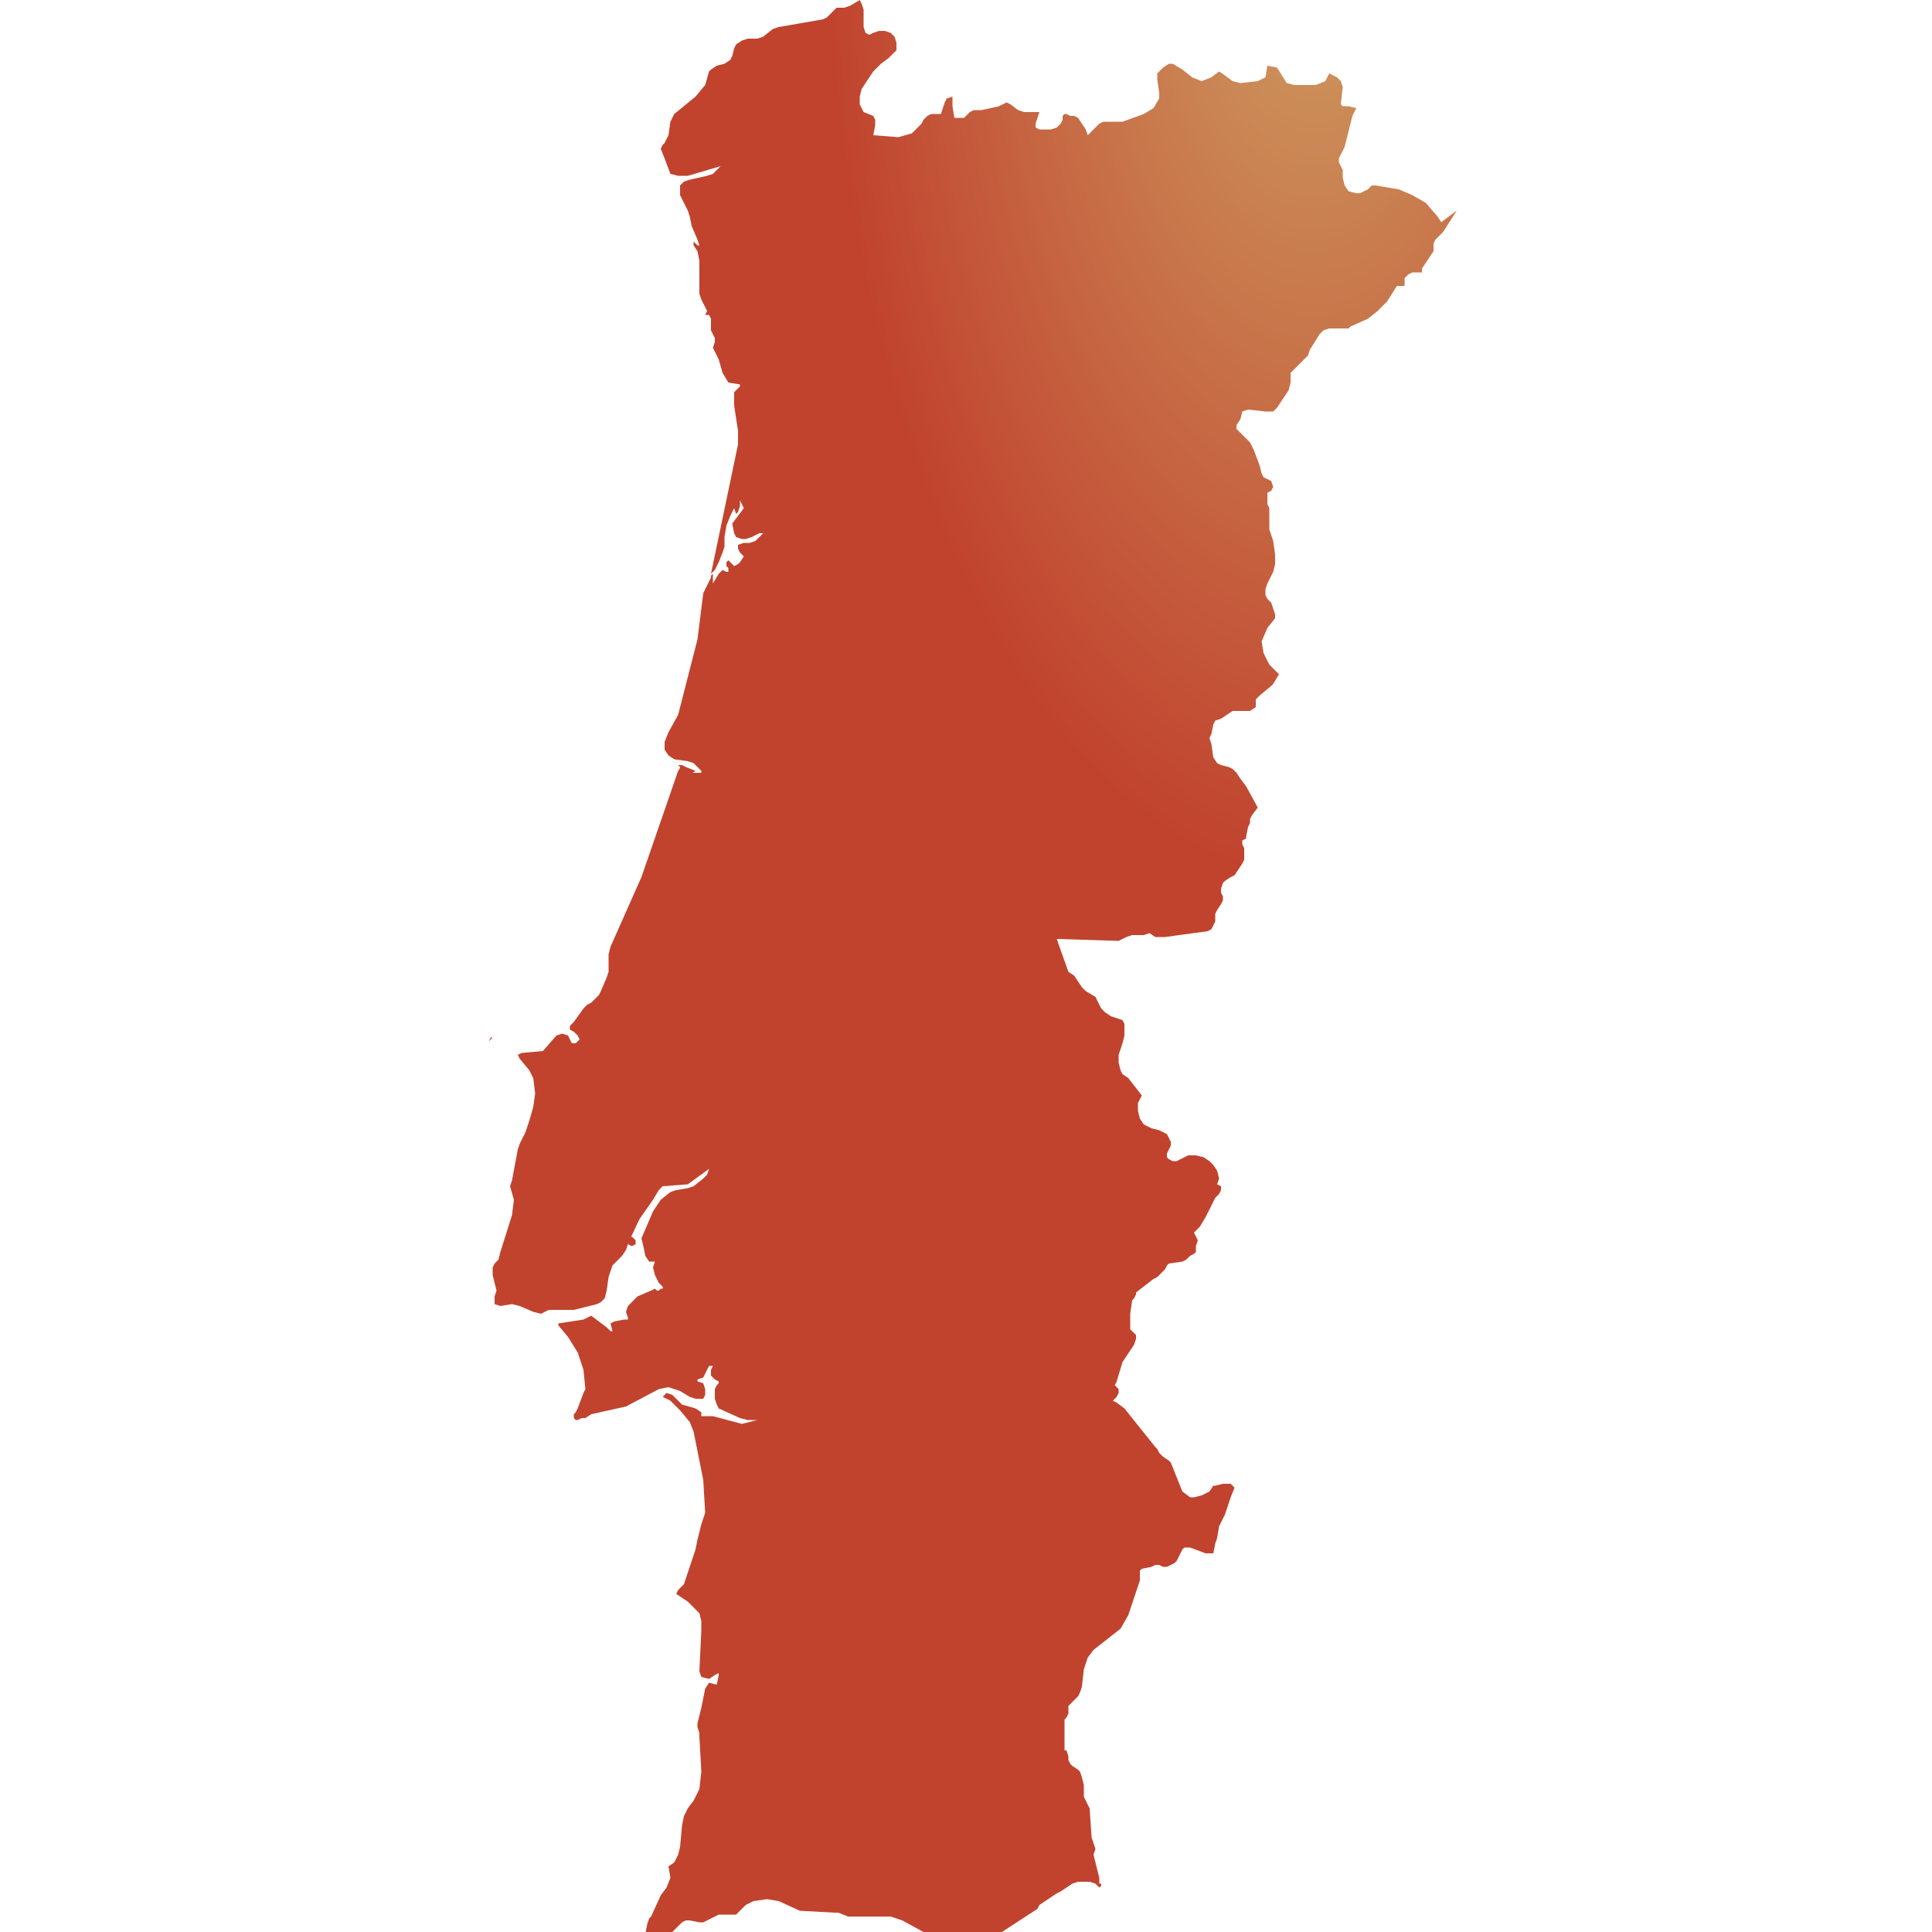
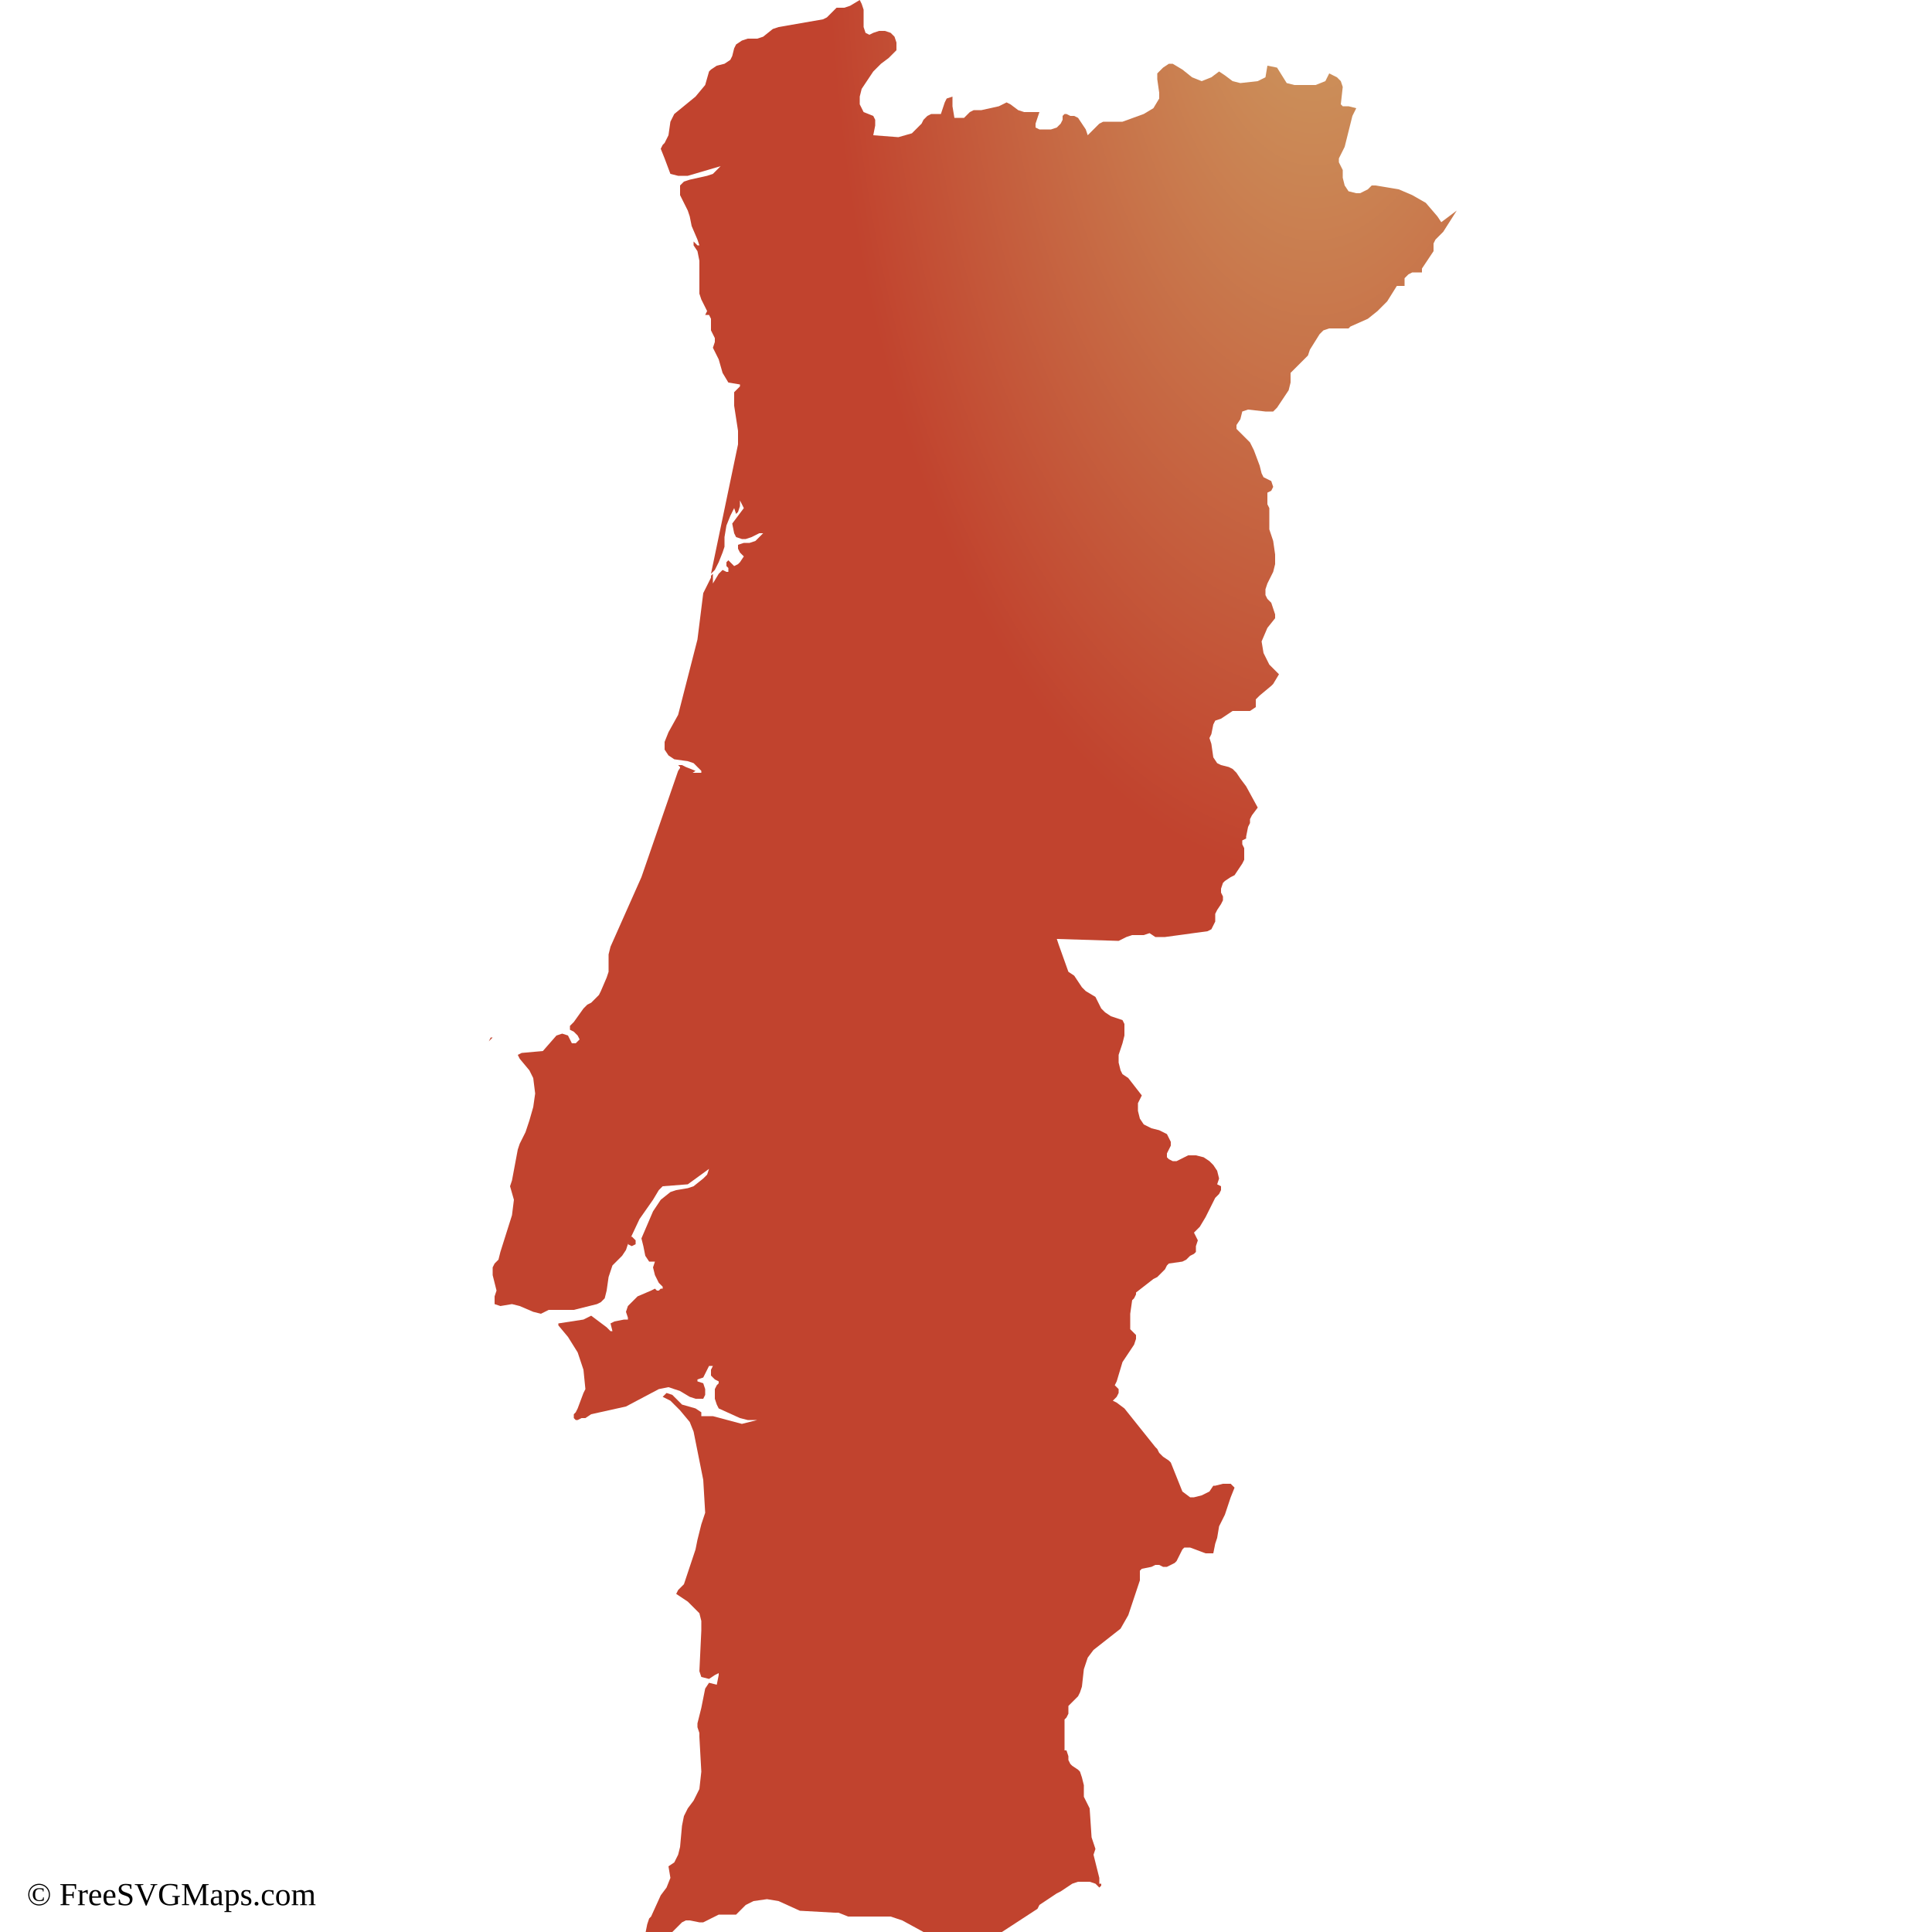
<svg xmlns="http://www.w3.org/2000/svg" id="mapSVG" version="1.1" x="0px" y="0px" style="overflow: hidden; enable-background:new -461 335 100 100;" xml:space="preserve" width="360" height="360" viewBox="0 0 360 360">
-   <defs id="defs1">
+   <g id="viewport-20260925172545187" class="svg-pan-zoom_viewport" transform="matrix(3.6,0,0,3.6,1659.6,-1206)" style="transform: matrix(3.6, 0, 0, 3.6, 1659.6, -1206);">
+     <g id="mapGroup">
+       <path id="mapPath" d="M-411.8,435L-411.8,435l0.1-0.1l-0.1-0.1V435z M-411.5,434.6L-411.5,434.6L-411.5,434.6L-411.5,434.6L-411.5,434.6l-0.1-0.1  h-0.1l0,0.1l0.1,0l0.1,0.1l0.2-0.1L-411.5,434.6L-411.5,434.6z M-386.4,346.5l-0.2-0.3l-0.6-0.7l-0.7-0.4l-0.7-0.3l-1.2-0.2h-0.2  l-0.1,0.1l-0.1,0.1l-0.2,0.1l-0.2,0.1l-0.2,0l-0.4-0.1l-0.2-0.3l-0.1-0.4l0-0.4l-0.1-0.2l-0.1-0.2l0-0.2l0.1-0.2l0.1-0.2l0.1-0.2  l0.4-1.6l0.2-0.4l-0.4-0.1l-0.3,0l-0.1-0.1l0.1-0.9l-0.1-0.3l-0.2-0.2l-0.4-0.2l-0.2,0.4l-0.5,0.2l-1.1,0l-0.4-0.1l-0.5-0.8  l-0.5-0.1l-0.1,0.6l-0.4,0.2l-0.9,0.1l-0.4-0.1l-0.4-0.3l-0.3-0.2l-0.4,0.3l-0.5,0.2l-0.5-0.2l-0.5-0.4l-0.5-0.3l-0.2,0l-0.3,0.2  l-0.2,0.2l-0.1,0.1l0,0.3l0.1,0.7l0,0.3l-0.3,0.5l-0.5,0.3l-1.1,0.4l-0.3,0l-0.5,0l-0.2,0l-0.2,0.1l-0.4,0.4l-0.2,0.2l-0.1-0.3  l-0.2-0.3l-0.2-0.3l-0.2-0.1l-0.2,0l-0.2-0.1h-0.1l-0.1,0.1l0,0.1l0,0.1l-0.1,0.2l-0.2,0.2l-0.3,0.1l-0.3,0l-0.3,0l-0.2-0.1l0-0.2  l0.2-0.6l-0.8,0l-0.3-0.1l-0.4-0.3l-0.2-0.1l-0.4,0.2l-0.9,0.2l-0.4,0l-0.2,0.1l-0.1,0.1l-0.1,0.1l-0.1,0.1h-0.5l-0.1-0.6l0-0.5  l-0.3,0.1l-0.1,0.2l-0.1,0.3l-0.1,0.3h-0.3l-0.2,0l-0.2,0.1l-0.2,0.2l-0.1,0.2l-0.5,0.5l-0.7,0.2l-1.3-0.1l0.1-0.5l0-0.3l-0.1-0.2  l-0.5-0.2l-0.2-0.4l0-0.4l0.1-0.4l0.6-0.9l0.4-0.4l0.4-0.3l0.2-0.2l0.2-0.2l0-0.4l-0.1-0.3l-0.2-0.2l-0.3-0.1l-0.3,0l-0.3,0.1  l-0.2,0.1l-0.2-0.1l-0.1-0.3l0-0.9l-0.1-0.3l-0.1-0.2l-0.5,0.3l-0.3,0.1l-0.3,0l-0.1,0l-0.1,0.1l-0.4,0.4l-0.2,0.1l-2.3,0.4  l-0.3,0.1l-0.5,0.4l-0.3,0.1l-0.5,0l-0.3,0.1l-0.3,0.2l-0.1,0.2l-0.1,0.4l-0.1,0.2l-0.3,0.2l-0.4,0.1l-0.3,0.2l-0.1,0.1l-0.2,0.7  l-0.5,0.6l-1.1,0.9l-0.1,0.2l-0.1,0.2l-0.1,0.7l-0.1,0.2l-0.1,0.2l-0.1,0.1l-0.1,0.2l0.2,0.5l0.3,0.8l0.4,0.1l0.2,0l0.3,0l1.7-0.5  l-0.2,0.2l-0.2,0.2l-0.3,0.1l-0.9,0.2l-0.3,0.1l-0.2,0.2l0,0.5l0.2,0.4l0.2,0.4l0.1,0.3l0.1,0.5l0.3,0.7l0.1,0.3h-0.1l-0.1-0.1l0,0  l0,0l-0.1-0.1v0.2l0.2,0.3l0.1,0.5l0,1.5l0,0.2l0.1,0.3l0.2,0.4l0.1,0.2l-0.1,0.2l0.2,0l0.1,0.2v0.6l0.1,0.2l0.1,0.2l0,0.2l-0.1,0.3  l0.3,0.6l0.2,0.7l0.3,0.5l0.6,0.1v0.1l-0.3,0.3l0,0.7l0.2,1.3v0.7l-1.4,6.7l0.2-0.2l0.2-0.4l0.2-0.5l0.1-0.3l0-0.5l0.1-0.6l0.2-0.5  l0.2-0.4l0.1,0.3l0.1-0.1l0.1-0.3l0-0.3l0.2,0.4l-0.6,0.8l0.1,0.5l0.1,0.2l0.3,0.1h0.1l0.1,0l0.3-0.1l0.4-0.2l0.2,0l-0.2,0.2  l-0.2,0.2l-0.3,0.1l-0.3,0l-0.3,0.1l0,0.2l0.1,0.2l0.2,0.2l-0.2,0.3l-0.1,0.1l-0.2,0.1l-0.1-0.1l-0.1-0.1l-0.1-0.1l-0.1,0.1l0,0.1  l0,0.1l0.1,0.1l0,0.1v0.1h-0.1l-0.2-0.1l-0.2,0.2l-0.3,0.5v-0.5l-0.1,0.1l0,0.1l-0.4,0.8l-0.1,0.8l-0.2,1.6l-1,3.9l-0.5,0.9  l-0.2,0.5l0,0.4l0.2,0.3l0.3,0.2l0.7,0.1l0.3,0.1l0.2,0.2l0.2,0.2v0.1l-0.6,0l-0.2-0.1l-0.2-0.3l-0.2,0.3l-1.9,5.5l-1.6,3.6  l-0.1,0.4l0,0.4l0,0.3l0,0.2l-0.1,0.3l-0.3,0.7l-0.1,0.2l-0.2,0.2l-0.2,0.2l-0.2,0.1l-0.2,0.2l-0.5,0.7l-0.2,0.2v0.2l0.2,0.1  l0.2,0.2l0.1,0.2l-0.2,0.2l-0.2,0l-0.1-0.2l-0.1-0.2l-0.3-0.1l-0.3,0.1l-0.7,0.8l-1.1,0.1l-0.2,0.1l0.1,0.2l0.5,0.6l0.2,0.4l0.1,0.8  l-0.1,0.7l-0.2,0.7l-0.2,0.6l-0.3,0.6l-0.1,0.3l-0.3,1.6l-0.1,0.3l0.2,0.7l-0.1,0.8l-0.6,1.9l-0.1,0.4l-0.2,0.2l-0.1,0.2v0.4  l0.2,0.8l-0.1,0.3v0.4l0.3,0.1l0.6-0.1l0.4,0.1l0.7,0.3l0.4,0.1l0.4-0.2l0.2,0l1.1,0l1.2-0.3l0.2-0.1l0.2-0.2l0.1-0.4l0.1-0.7  l0.1-0.3l0.1-0.3l0.2-0.2l0.4-0.5l0.8-1.7l0.7-1l0.3-0.5l0.2-0.2l1.3-0.1l1.1-0.8l-0.1,0.3l-0.2,0.2l-0.5,0.4l-0.3,0.1l-0.6,0.1  l-0.3,0.1l-0.5,0.4l-0.4,0.6l-0.6,1.4l0.1,0.4l0.1,0.5l0.2,0.3l0.3,0l-0.1,0.3l0.1,0.4l0.2,0.4l0.2,0.2v0.1l-0.1,0l-0.1,0.1l-0.1,0  l-0.1-0.1l-0.2,0.1l-0.7,0.3l-0.3,0.3l-0.2,0.2l-0.1,0.3l0.1,0.3v0.1l-0.2,0l-0.5,0.1l-0.2,0.1l0.1,0.4h-0.1l-0.2-0.2l-0.8-0.6  l-0.4,0.2l-1.3,0.2v0.1l0.5,0.6l0.5,0.8l0.3,0.9l0.1,1l-0.1,0.2l-0.3,0.8l-0.1,0.2l-0.1,0.1l0,0.1v0.1l0.1,0.1h0.1l0.2-0.1l0.1,0  l0.1,0l0.3-0.2l1.8-0.4l1.7-0.9l0.5-0.1l0.6,0.2l0.5,0.3l0.3,0.1l0.4,0l0.1-0.2v-0.3l-0.1-0.3l-0.3-0.1v-0.1l0.3-0.1l0.3-0.6l0.2,0  l-0.1,0.2l0,0.3l0.2,0.2l0.2,0.1v0.1l-0.1,0.1l-0.1,0.2l0,0.2l0,0.3l0.1,0.3l0.1,0.2l1.1,0.5l0.4,0.1l0.5,0l-0.8,0.2l-1.5-0.4  l-0.6,0l0-0.2l-0.3-0.2l-0.7-0.2l-0.5-0.5l-0.3-0.1l-0.2,0.2l0.4,0.2l0.5,0.5l0.5,0.6l0.2,0.5l0.5,2.5l0.1,1.7l-0.1,0.3l-0.1,0.3  l-0.2,0.8l-0.1,0.5l-0.6,1.8l-0.1,0.1l-0.1,0.1l-0.1,0.1l-0.1,0.2l0.6,0.4l0.3,0.3l0.3,0.3l0.1,0.4l0,0.5l-0.1,2.1l0.1,0.3l0.4,0.1  l0.3-0.2l0.2-0.1v0.1l-0.1,0.5l-0.4-0.1l-0.2,0.3l-0.1,0.5l-0.1,0.5l-0.2,0.8l0,0.2l0.1,0.3l0,0.2l0.1,1.8l-0.1,0.9l-0.3,0.6  l-0.3,0.4l-0.2,0.4l-0.1,0.5l-0.1,1.1l-0.1,0.4l-0.2,0.4l-0.3,0.2l0.1,0.6l-0.2,0.5l-0.3,0.4l-0.5,1.1l-0.1,0.1l-0.1,0.3l-0.1,0.5  l0.2-0.1l0.2,0.1l0.2,0.2l0.2,0.1l0.2-0.1l0.3-0.2l0.1-0.1l0.1-0.1l0.4-0.4l0.2-0.1l0.2,0l0.5,0.1l0.2,0l0.2-0.1l0.4-0.2l0.2-0.1  h0.9l0.5-0.5l0.2-0.1l0.2-0.1l0.7-0.1l0.6,0.1l1.1,0.5l1.8,0.1l0.2,0l0.5,0.2h2.2l0.6,0.2l1.1,0.6l0.5,0.4l0.3,0.5l0-0.2l-0.1-0.1  l-0.1-0.2l0.1,0.1l0.2,0.1l0.2,0l0.1-0.2l0.3,0.1l0.9,0l0.3,0.1l0.2,0.1h0.2l0.5-0.4l2.3-1.5l0.1-0.2l0.9-0.6l0.2-0.1l0.6-0.4  l0.3-0.1l0.3,0l0.3,0l0.3,0.1l0.2,0.2l0.1-0.1v-0.1l-0.1,0l0-0.1l0-0.1l0-0.1l-0.2-0.8l-0.1-0.4l0.1-0.3l-0.2-0.6l-0.1-1.5l-0.3-0.6  l0-0.2l0-0.4l-0.1-0.4l-0.1-0.3l-0.1-0.1l-0.3-0.2l-0.1-0.1l-0.1-0.2l0-0.1l0-0.1l-0.1-0.3h-0.1l0,0V424l0.1-0.1l0.1-0.2l0-0.1  l0-0.1l0-0.1l0-0.1l0.1-0.1l0.4-0.4l0.1-0.2l0.1-0.3l0.1-0.9l0.2-0.6l0.3-0.4l1.4-1.1l0.4-0.7l0.2-0.6l0.3-0.9l0.1-0.3v-0.2l0-0.2  v-0.1l0.1-0.1l0.5-0.1l0.2-0.1l0.2,0l0.2,0.1l0.2,0l0.2-0.1l0.2-0.1l0.1-0.1l0.1-0.2l0.2-0.4l0.1-0.1l0.3,0l0.8,0.3l0.4,0l0.1-0.5  l0.1-0.3l0.1-0.6l0.3-0.6l0.2-0.6l0.1-0.3l0.2-0.5l-0.2-0.2l-0.4,0l-0.4,0.1h0l-0.1,0l-0.2,0.3l-0.4,0.2l-0.4,0.1h-0.2l-0.4-0.3  l-0.6-1.5l-0.1-0.1l-0.3-0.2l-0.1-0.1l-0.1-0.1l-0.1-0.2l-0.1-0.1l-1.6-2l-0.4-0.3l-0.2-0.1l0.2-0.2l0.1-0.2l0-0.2l-0.2-0.2l0.1-0.2  l0.3-1l0.6-0.9l0.1-0.3l0-0.2l-0.1-0.1l-0.1-0.1l-0.1-0.1l0-0.2v-0.2l0-0.4l0.1-0.7l0.1-0.1l0.1-0.2l0-0.1l0.9-0.7l0.2-0.1l0.2-0.2  l0.2-0.2l0.1-0.2l0.1-0.1l0.7-0.1l0.2-0.1l0.2-0.2l0.2-0.1l0.1-0.1l0-0.3l0.1-0.3l-0.2-0.4l0.3-0.3l0.3-0.5l0.5-1l0.2-0.2l0.1-0.2  l0-0.2l-0.2-0.1l0.1-0.3l-0.1-0.4l-0.2-0.3l-0.2-0.2l-0.3-0.2l-0.4-0.1l-0.4,0l-0.4,0.2l-0.2,0.1l-0.2,0l-0.2-0.1l-0.1-0.1l0-0.2  l0.2-0.4l0-0.2l-0.2-0.4l-0.4-0.2l-0.4-0.1l-0.4-0.2l-0.2-0.3l-0.1-0.4l0-0.4l0.2-0.4l-0.7-0.9l-0.3-0.2l-0.1-0.2l-0.1-0.4v-0.4  l0.1-0.3l0.1-0.3l0.1-0.4V388l-0.1-0.2l-0.6-0.2l-0.3-0.2l-0.2-0.2l-0.2-0.4l-0.1-0.2l-0.5-0.3l-0.2-0.2l-0.4-0.6l-0.3-0.2l-0.5-1.4  l-0.1-0.3l3.2,0.1l0.2-0.1l0.2-0.1l0.3-0.1l0.6,0l0.3-0.1l0.3,0.2l0.5,0l2.2-0.3l0.2-0.1l0.2-0.4l0-0.1l0-0.1v-0.2l0.1-0.2l0.2-0.3  l0.1-0.2l0-0.2l-0.1-0.2l0-0.2l0.1-0.3l0.1-0.1l0.3-0.2l0.2-0.1l0.4-0.6l0.1-0.2l0-0.3l0-0.2v-0.1l-0.1-0.2v-0.1l0-0.1l0.2-0.1  l0-0.1l0.1-0.5l0.1-0.2l0-0.2l0.1-0.2l0.3-0.4l-0.6-1.1l-0.3-0.4l-0.2-0.3l-0.2-0.2l-0.2-0.1l-0.4-0.1l-0.2-0.1l-0.2-0.3l-0.1-0.7  l-0.1-0.3l0.1-0.2l0.1-0.5l0.1-0.2l0.3-0.1l0.6-0.4l0.3,0l0.3,0l0.3,0l0.3-0.2l0-0.1l0-0.3l0.1-0.1l0.1-0.1l0.6-0.5l0.1-0.1l0.3-0.5  l-0.5-0.5l-0.3-0.6l-0.1-0.6l0.3-0.7l0.4-0.5l0-0.2l-0.1-0.3l-0.1-0.3l-0.2-0.2l-0.1-0.2l0-0.3l0.1-0.3l0.3-0.6l0.1-0.4v-0.2l0-0.3  l-0.1-0.7l-0.2-0.6l0-0.3v-0.4l0-0.2l0-0.1l0-0.1l-0.1-0.2l0-0.1l0-0.5l0.2-0.1l0.1-0.2l-0.1-0.3l-0.2-0.1l-0.2-0.1l-0.1-0.2  l-0.1-0.4l-0.3-0.8l-0.2-0.4l-0.5-0.5l-0.2-0.2l0-0.2l0.2-0.3l0.1-0.4l0.3-0.1l0.9,0.1l0.4,0l0.2-0.2l0.6-0.9l0.1-0.4l0-0.5l0.1-0.1  l0.2-0.2l0.5-0.5l0.1-0.1l0.1-0.3l0.5-0.8l0.2-0.2l0.3-0.1l1,0l0.1-0.1l0.9-0.4l0.5-0.4l0.5-0.5l0.5-0.8l0.1,0l0.2,0l0.1,0l0-0.1  l0-0.2v-0.1h0l0.2-0.2l0.2-0.1l0.5,0v-0.2l0.6-0.9v-0.1l0-0.1l0-0.2l0.1-0.2l0.4-0.4l0.7-1.1L-386.4,346.5z M-435.7,388.9l0.2-0.2  l-0.1,0L-435.7,388.9z M-425.5,375.1h0.2l0.3-0.2l-0.5-0.2l-0.2-0.1l-0.1,0l-0.1,0l0.1,0.1l0,0.1L-425.5,375.1z M-428.3,399.5  l0.2-0.1l0-0.2l-0.1-0.1l-0.1-0.1l-0.1,0.1l-0.1,0.3L-428.3,399.5z M-428.5,398.6l0,0.3l0.1-0.1l0.1-0.4l-0.1-0.1L-428.5,398.6z   M-428.6,399.7l0.1-0.3l0-0.1l-0.1,0.1l0,0l-0.1,0.1l-0.2,0.2l-0.2,0.3l-0.1,0.3l0.1,0l0.3-0.3L-428.6,399.7z M-425.7,406.6l-0.1,0  l0,0.1v0.1l0.1,0.1V406.6L-425.7,406.6z" fill="url(#grad1)" />
+     </g>
+   </g>
+   <text id="svgAttribution" x="5" y="355" font-size="6px" fill="#000000" text-anchor="start" dominant-baseline="baseline">© FreeSVGMaps.com</text>
+   <defs>
    <radialGradient id="grad1" cx="85%" cy="-5%">
      <stop offset="0%" style="stop-color:#ce9e62;stop-opacity:1" />
      <stop offset="100%" style="stop-color:#c1432e;stop-opacity:1" />
    </radialGradient>
  </defs>
-   <g id="viewport-20260919021616297" class="svg-pan-zoom_viewport" transform="matrix(3.6,0,0,3.6,1659.6,-1206)" style="transform: matrix(3.6, 0, 0, 3.6, 1659.6, -1206);">
-     <g id="mapGroup">
-       <path id="mapPath" d="M-411.8,435L-411.8,435l0.1-0.1l-0.1-0.1V435z M-411.5,434.6L-411.5,434.6L-411.5,434.6L-411.5,434.6L-411.5,434.6l-0.1-0.1  h-0.1l0,0.1l0.1,0l0.1,0.1l0.2-0.1L-411.5,434.6L-411.5,434.6z M-386.4,346.5l-0.2-0.3l-0.6-0.7l-0.7-0.4l-0.7-0.3l-1.2-0.2h-0.2  l-0.1,0.1l-0.1,0.1l-0.2,0.1l-0.2,0.1l-0.2,0l-0.4-0.1l-0.2-0.3l-0.1-0.4l0-0.4l-0.1-0.2l-0.1-0.2l0-0.2l0.1-0.2l0.1-0.2l0.1-0.2  l0.4-1.6l0.2-0.4l-0.4-0.1l-0.3,0l-0.1-0.1l0.1-0.9l-0.1-0.3l-0.2-0.2l-0.4-0.2l-0.2,0.4l-0.5,0.2l-1.1,0l-0.4-0.1l-0.5-0.8  l-0.5-0.1l-0.1,0.6l-0.4,0.2l-0.9,0.1l-0.4-0.1l-0.4-0.3l-0.3-0.2l-0.4,0.3l-0.5,0.2l-0.5-0.2l-0.5-0.4l-0.5-0.3l-0.2,0l-0.3,0.2  l-0.2,0.2l-0.1,0.1l0,0.3l0.1,0.7l0,0.3l-0.3,0.5l-0.5,0.3l-1.1,0.4l-0.3,0l-0.5,0l-0.2,0l-0.2,0.1l-0.4,0.4l-0.2,0.2l-0.1-0.3  l-0.2-0.3l-0.2-0.3l-0.2-0.1l-0.2,0l-0.2-0.1h-0.1l-0.1,0.1l0,0.1l0,0.1l-0.1,0.2l-0.2,0.2l-0.3,0.1l-0.3,0l-0.3,0l-0.2-0.1l0-0.2  l0.2-0.6l-0.8,0l-0.3-0.1l-0.4-0.3l-0.2-0.1l-0.4,0.2l-0.9,0.2l-0.4,0l-0.2,0.1l-0.1,0.1l-0.1,0.1l-0.1,0.1h-0.5l-0.1-0.6l0-0.5  l-0.3,0.1l-0.1,0.2l-0.1,0.3l-0.1,0.3h-0.3l-0.2,0l-0.2,0.1l-0.2,0.2l-0.1,0.2l-0.5,0.5l-0.7,0.2l-1.3-0.1l0.1-0.5l0-0.3l-0.1-0.2  l-0.5-0.2l-0.2-0.4l0-0.4l0.1-0.4l0.6-0.9l0.4-0.4l0.4-0.3l0.2-0.2l0.2-0.2l0-0.4l-0.1-0.3l-0.2-0.2l-0.3-0.1l-0.3,0l-0.3,0.1  l-0.2,0.1l-0.2-0.1l-0.1-0.3l0-0.9l-0.1-0.3l-0.1-0.2l-0.5,0.3l-0.3,0.1l-0.3,0l-0.1,0l-0.1,0.1l-0.4,0.4l-0.2,0.1l-2.3,0.4  l-0.3,0.1l-0.5,0.4l-0.3,0.1l-0.5,0l-0.3,0.1l-0.3,0.2l-0.1,0.2l-0.1,0.4l-0.1,0.2l-0.3,0.2l-0.4,0.1l-0.3,0.2l-0.1,0.1l-0.2,0.7  l-0.5,0.6l-1.1,0.9l-0.1,0.2l-0.1,0.2l-0.1,0.7l-0.1,0.2l-0.1,0.2l-0.1,0.1l-0.1,0.2l0.2,0.5l0.3,0.8l0.4,0.1l0.2,0l0.3,0l1.7-0.5  l-0.2,0.2l-0.2,0.2l-0.3,0.1l-0.9,0.2l-0.3,0.1l-0.2,0.2l0,0.5l0.2,0.4l0.2,0.4l0.1,0.3l0.1,0.5l0.3,0.7l0.1,0.3h-0.1l-0.1-0.1l0,0  l0,0l-0.1-0.1v0.2l0.2,0.3l0.1,0.5l0,1.5l0,0.2l0.1,0.3l0.2,0.4l0.1,0.2l-0.1,0.2l0.2,0l0.1,0.2v0.6l0.1,0.2l0.1,0.2l0,0.2l-0.1,0.3  l0.3,0.6l0.2,0.7l0.3,0.5l0.6,0.1v0.1l-0.3,0.3l0,0.7l0.2,1.3v0.7l-1.4,6.7l0.2-0.2l0.2-0.4l0.2-0.5l0.1-0.3l0-0.5l0.1-0.6l0.2-0.5  l0.2-0.4l0.1,0.3l0.1-0.1l0.1-0.3l0-0.3l0.2,0.4l-0.6,0.8l0.1,0.5l0.1,0.2l0.3,0.1h0.1l0.1,0l0.3-0.1l0.4-0.2l0.2,0l-0.2,0.2  l-0.2,0.2l-0.3,0.1l-0.3,0l-0.3,0.1l0,0.2l0.1,0.2l0.2,0.2l-0.2,0.3l-0.1,0.1l-0.2,0.1l-0.1-0.1l-0.1-0.1l-0.1-0.1l-0.1,0.1l0,0.1  l0,0.1l0.1,0.1l0,0.1v0.1h-0.1l-0.2-0.1l-0.2,0.2l-0.3,0.5v-0.5l-0.1,0.1l0,0.1l-0.4,0.8l-0.1,0.8l-0.2,1.6l-1,3.9l-0.5,0.9  l-0.2,0.5l0,0.4l0.2,0.3l0.3,0.2l0.7,0.1l0.3,0.1l0.2,0.2l0.2,0.2v0.1l-0.6,0l-0.2-0.1l-0.2-0.3l-0.2,0.3l-1.9,5.5l-1.6,3.6  l-0.1,0.4l0,0.4l0,0.3l0,0.2l-0.1,0.3l-0.3,0.7l-0.1,0.2l-0.2,0.2l-0.2,0.2l-0.2,0.1l-0.2,0.2l-0.5,0.7l-0.2,0.2v0.2l0.2,0.1  l0.2,0.2l0.1,0.2l-0.2,0.2l-0.2,0l-0.1-0.2l-0.1-0.2l-0.3-0.1l-0.3,0.1l-0.7,0.8l-1.1,0.1l-0.2,0.1l0.1,0.2l0.5,0.6l0.2,0.4l0.1,0.8  l-0.1,0.7l-0.2,0.7l-0.2,0.6l-0.3,0.6l-0.1,0.3l-0.3,1.6l-0.1,0.3l0.2,0.7l-0.1,0.8l-0.6,1.9l-0.1,0.4l-0.2,0.2l-0.1,0.2v0.4  l0.2,0.8l-0.1,0.3v0.4l0.3,0.1l0.6-0.1l0.4,0.1l0.7,0.3l0.4,0.1l0.4-0.2l0.2,0l1.1,0l1.2-0.3l0.2-0.1l0.2-0.2l0.1-0.4l0.1-0.7  l0.1-0.3l0.1-0.3l0.2-0.2l0.4-0.5l0.8-1.7l0.7-1l0.3-0.5l0.2-0.2l1.3-0.1l1.1-0.8l-0.1,0.3l-0.2,0.2l-0.5,0.4l-0.3,0.1l-0.6,0.1  l-0.3,0.1l-0.5,0.4l-0.4,0.6l-0.6,1.4l0.1,0.4l0.1,0.5l0.2,0.3l0.3,0l-0.1,0.3l0.1,0.4l0.2,0.4l0.2,0.2v0.1l-0.1,0l-0.1,0.1l-0.1,0  l-0.1-0.1l-0.2,0.1l-0.7,0.3l-0.3,0.3l-0.2,0.2l-0.1,0.3l0.1,0.3v0.1l-0.2,0l-0.5,0.1l-0.2,0.1l0.1,0.4h-0.1l-0.2-0.2l-0.8-0.6  l-0.4,0.2l-1.3,0.2v0.1l0.5,0.6l0.5,0.8l0.3,0.9l0.1,1l-0.1,0.2l-0.3,0.8l-0.1,0.2l-0.1,0.1l0,0.1v0.1l0.1,0.1h0.1l0.2-0.1l0.1,0  l0.1,0l0.3-0.2l1.8-0.4l1.7-0.9l0.5-0.1l0.6,0.2l0.5,0.3l0.3,0.1l0.4,0l0.1-0.2v-0.3l-0.1-0.3l-0.3-0.1v-0.1l0.3-0.1l0.3-0.6l0.2,0  l-0.1,0.2l0,0.3l0.2,0.2l0.2,0.1v0.1l-0.1,0.1l-0.1,0.2l0,0.2l0,0.3l0.1,0.3l0.1,0.2l1.1,0.5l0.4,0.1l0.5,0l-0.8,0.2l-1.5-0.4  l-0.6,0l0-0.2l-0.3-0.2l-0.7-0.2l-0.5-0.5l-0.3-0.1l-0.2,0.2l0.4,0.2l0.5,0.5l0.5,0.6l0.2,0.5l0.5,2.5l0.1,1.7l-0.1,0.3l-0.1,0.3  l-0.2,0.8l-0.1,0.5l-0.6,1.8l-0.1,0.1l-0.1,0.1l-0.1,0.1l-0.1,0.2l0.6,0.4l0.3,0.3l0.3,0.3l0.1,0.4l0,0.5l-0.1,2.1l0.1,0.3l0.4,0.1  l0.3-0.2l0.2-0.1v0.1l-0.1,0.5l-0.4-0.1l-0.2,0.3l-0.1,0.5l-0.1,0.5l-0.2,0.8l0,0.2l0.1,0.3l0,0.2l0.1,1.8l-0.1,0.9l-0.3,0.6  l-0.3,0.4l-0.2,0.4l-0.1,0.5l-0.1,1.1l-0.1,0.4l-0.2,0.4l-0.3,0.2l0.1,0.6l-0.2,0.5l-0.3,0.4l-0.5,1.1l-0.1,0.1l-0.1,0.3l-0.1,0.5  l0.2-0.1l0.2,0.1l0.2,0.2l0.2,0.1l0.2-0.1l0.3-0.2l0.1-0.1l0.1-0.1l0.4-0.4l0.2-0.1l0.2,0l0.5,0.1l0.2,0l0.2-0.1l0.4-0.2l0.2-0.1  h0.9l0.5-0.5l0.2-0.1l0.2-0.1l0.7-0.1l0.6,0.1l1.1,0.5l1.8,0.1l0.2,0l0.5,0.2h2.2l0.6,0.2l1.1,0.6l0.5,0.4l0.3,0.5l0-0.2l-0.1-0.1  l-0.1-0.2l0.1,0.1l0.2,0.1l0.2,0l0.1-0.2l0.3,0.1l0.9,0l0.3,0.1l0.2,0.1h0.2l0.5-0.4l2.3-1.5l0.1-0.2l0.9-0.6l0.2-0.1l0.6-0.4  l0.3-0.1l0.3,0l0.3,0l0.3,0.1l0.2,0.2l0.1-0.1v-0.1l-0.1,0l0-0.1l0-0.1l0-0.1l-0.2-0.8l-0.1-0.4l0.1-0.3l-0.2-0.6l-0.1-1.5l-0.3-0.6  l0-0.2l0-0.4l-0.1-0.4l-0.1-0.3l-0.1-0.1l-0.3-0.2l-0.1-0.1l-0.1-0.2l0-0.1l0-0.1l-0.1-0.3h-0.1l0,0V424l0.1-0.1l0.1-0.2l0-0.1  l0-0.1l0-0.1l0-0.1l0.1-0.1l0.4-0.4l0.1-0.2l0.1-0.3l0.1-0.9l0.2-0.6l0.3-0.4l1.4-1.1l0.4-0.7l0.2-0.6l0.3-0.9l0.1-0.3v-0.2l0-0.2  v-0.1l0.1-0.1l0.5-0.1l0.2-0.1l0.2,0l0.2,0.1l0.2,0l0.2-0.1l0.2-0.1l0.1-0.1l0.1-0.2l0.2-0.4l0.1-0.1l0.3,0l0.8,0.3l0.4,0l0.1-0.5  l0.1-0.3l0.1-0.6l0.3-0.6l0.2-0.6l0.1-0.3l0.2-0.5l-0.2-0.2l-0.4,0l-0.4,0.1h0l-0.1,0l-0.2,0.3l-0.4,0.2l-0.4,0.1h-0.2l-0.4-0.3  l-0.6-1.5l-0.1-0.1l-0.3-0.2l-0.1-0.1l-0.1-0.1l-0.1-0.2l-0.1-0.1l-1.6-2l-0.4-0.3l-0.2-0.1l0.2-0.2l0.1-0.2l0-0.2l-0.2-0.2l0.1-0.2  l0.3-1l0.6-0.9l0.1-0.3l0-0.2l-0.1-0.1l-0.1-0.1l-0.1-0.1l0-0.2v-0.2l0-0.4l0.1-0.7l0.1-0.1l0.1-0.2l0-0.1l0.9-0.7l0.2-0.1l0.2-0.2  l0.2-0.2l0.1-0.2l0.1-0.1l0.7-0.1l0.2-0.1l0.2-0.2l0.2-0.1l0.1-0.1l0-0.3l0.1-0.3l-0.2-0.4l0.3-0.3l0.3-0.5l0.5-1l0.2-0.2l0.1-0.2  l0-0.2l-0.2-0.1l0.1-0.3l-0.1-0.4l-0.2-0.3l-0.2-0.2l-0.3-0.2l-0.4-0.1l-0.4,0l-0.4,0.2l-0.2,0.1l-0.2,0l-0.2-0.1l-0.1-0.1l0-0.2  l0.2-0.4l0-0.2l-0.2-0.4l-0.4-0.2l-0.4-0.1l-0.4-0.2l-0.2-0.3l-0.1-0.4l0-0.4l0.2-0.4l-0.7-0.9l-0.3-0.2l-0.1-0.2l-0.1-0.4v-0.4  l0.1-0.3l0.1-0.3l0.1-0.4V388l-0.1-0.2l-0.6-0.2l-0.3-0.2l-0.2-0.2l-0.2-0.4l-0.1-0.2l-0.5-0.3l-0.2-0.2l-0.4-0.6l-0.3-0.2l-0.5-1.4  l-0.1-0.3l3.2,0.1l0.2-0.1l0.2-0.1l0.3-0.1l0.6,0l0.3-0.1l0.3,0.2l0.5,0l2.2-0.3l0.2-0.1l0.2-0.4l0-0.1l0-0.1v-0.2l0.1-0.2l0.2-0.3  l0.1-0.2l0-0.2l-0.1-0.2l0-0.2l0.1-0.3l0.1-0.1l0.3-0.2l0.2-0.1l0.4-0.6l0.1-0.2l0-0.3l0-0.2v-0.1l-0.1-0.2v-0.1l0-0.1l0.2-0.1  l0-0.1l0.1-0.5l0.1-0.2l0-0.2l0.1-0.2l0.3-0.4l-0.6-1.1l-0.3-0.4l-0.2-0.3l-0.2-0.2l-0.2-0.1l-0.4-0.1l-0.2-0.1l-0.2-0.3l-0.1-0.7  l-0.1-0.3l0.1-0.2l0.1-0.5l0.1-0.2l0.3-0.1l0.6-0.4l0.3,0l0.3,0l0.3,0l0.3-0.2l0-0.1l0-0.3l0.1-0.1l0.1-0.1l0.6-0.5l0.1-0.1l0.3-0.5  l-0.5-0.5l-0.3-0.6l-0.1-0.6l0.3-0.7l0.4-0.5l0-0.2l-0.1-0.3l-0.1-0.3l-0.2-0.2l-0.1-0.2l0-0.3l0.1-0.3l0.3-0.6l0.1-0.4v-0.2l0-0.3  l-0.1-0.7l-0.2-0.6l0-0.3v-0.4l0-0.2l0-0.1l0-0.1l-0.1-0.2l0-0.1l0-0.5l0.2-0.1l0.1-0.2l-0.1-0.3l-0.2-0.1l-0.2-0.1l-0.1-0.2  l-0.1-0.4l-0.3-0.8l-0.2-0.4l-0.5-0.5l-0.2-0.2l0-0.2l0.2-0.3l0.1-0.4l0.3-0.1l0.9,0.1l0.4,0l0.2-0.2l0.6-0.9l0.1-0.4l0-0.5l0.1-0.1  l0.2-0.2l0.5-0.5l0.1-0.1l0.1-0.3l0.5-0.8l0.2-0.2l0.3-0.1l1,0l0.1-0.1l0.9-0.4l0.5-0.4l0.5-0.5l0.5-0.8l0.1,0l0.2,0l0.1,0l0-0.1  l0-0.2v-0.1h0l0.2-0.2l0.2-0.1l0.5,0v-0.2l0.6-0.9v-0.1l0-0.1l0-0.2l0.1-0.2l0.4-0.4l0.7-1.1L-386.4,346.5z M-435.7,388.9l0.2-0.2  l-0.1,0L-435.7,388.9z M-425.5,375.1h0.2l0.3-0.2l-0.5-0.2l-0.2-0.1l-0.1,0l-0.1,0l0.1,0.1l0,0.1L-425.5,375.1z M-428.3,399.5  l0.2-0.1l0-0.2l-0.1-0.1l-0.1-0.1l-0.1,0.1l-0.1,0.3L-428.3,399.5z M-428.5,398.6l0,0.3l0.1-0.1l0.1-0.4l-0.1-0.1L-428.5,398.6z   M-428.6,399.7l0.1-0.3l0-0.1l-0.1,0.1l0,0l-0.1,0.1l-0.2,0.2l-0.2,0.3l-0.1,0.3l0.1,0l0.3-0.3L-428.6,399.7z M-425.7,406.6l-0.1,0  l0,0.1v0.1l0.1,0.1V406.6L-425.7,406.6z" fill="url(#grad1)" />
-     </g>
-   </g>
</svg>
